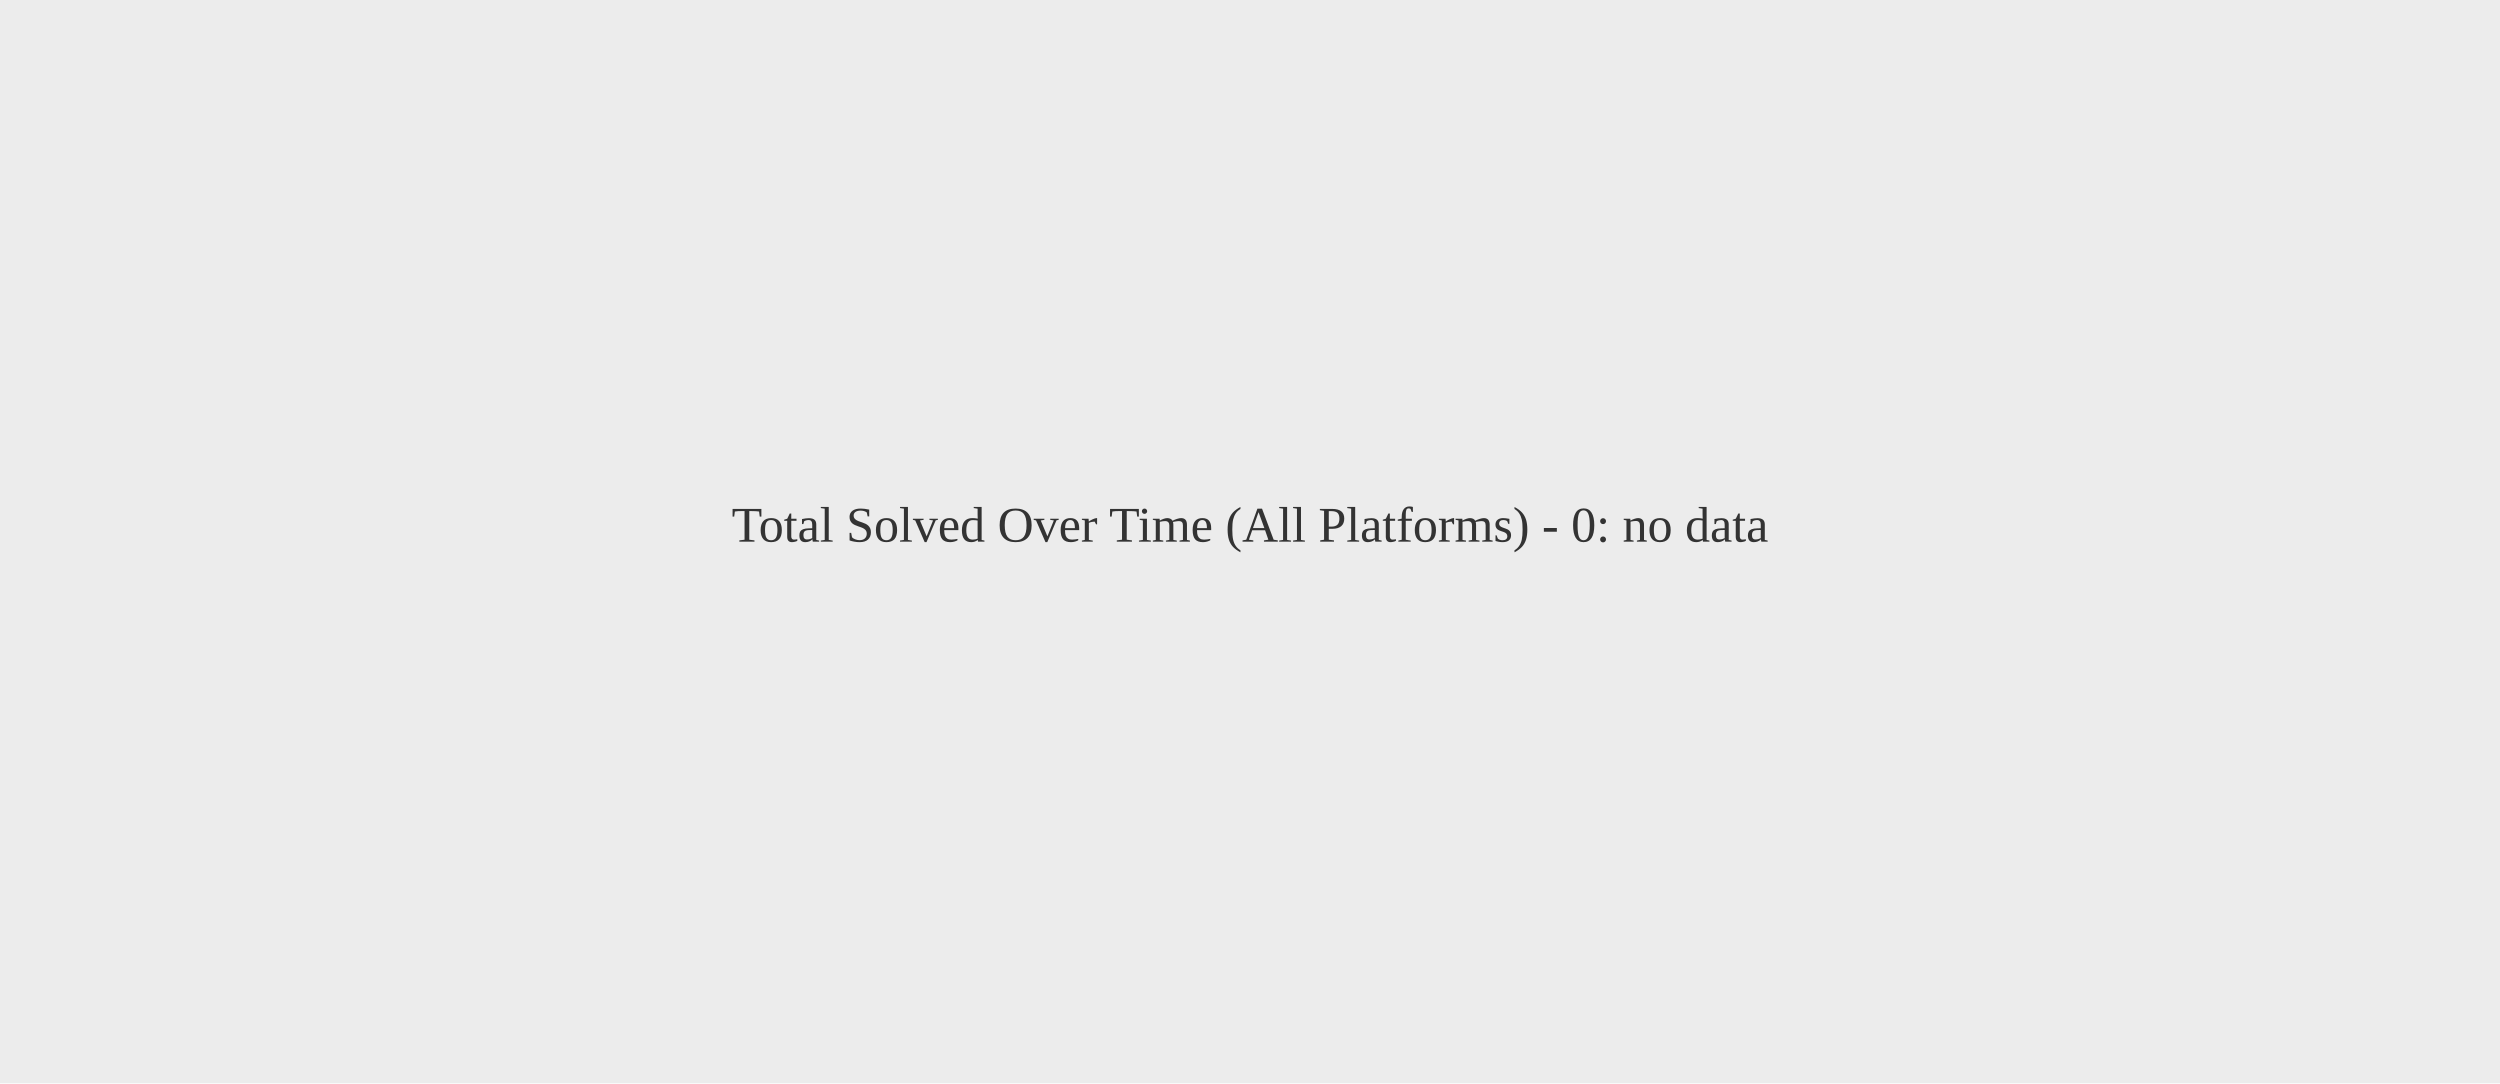
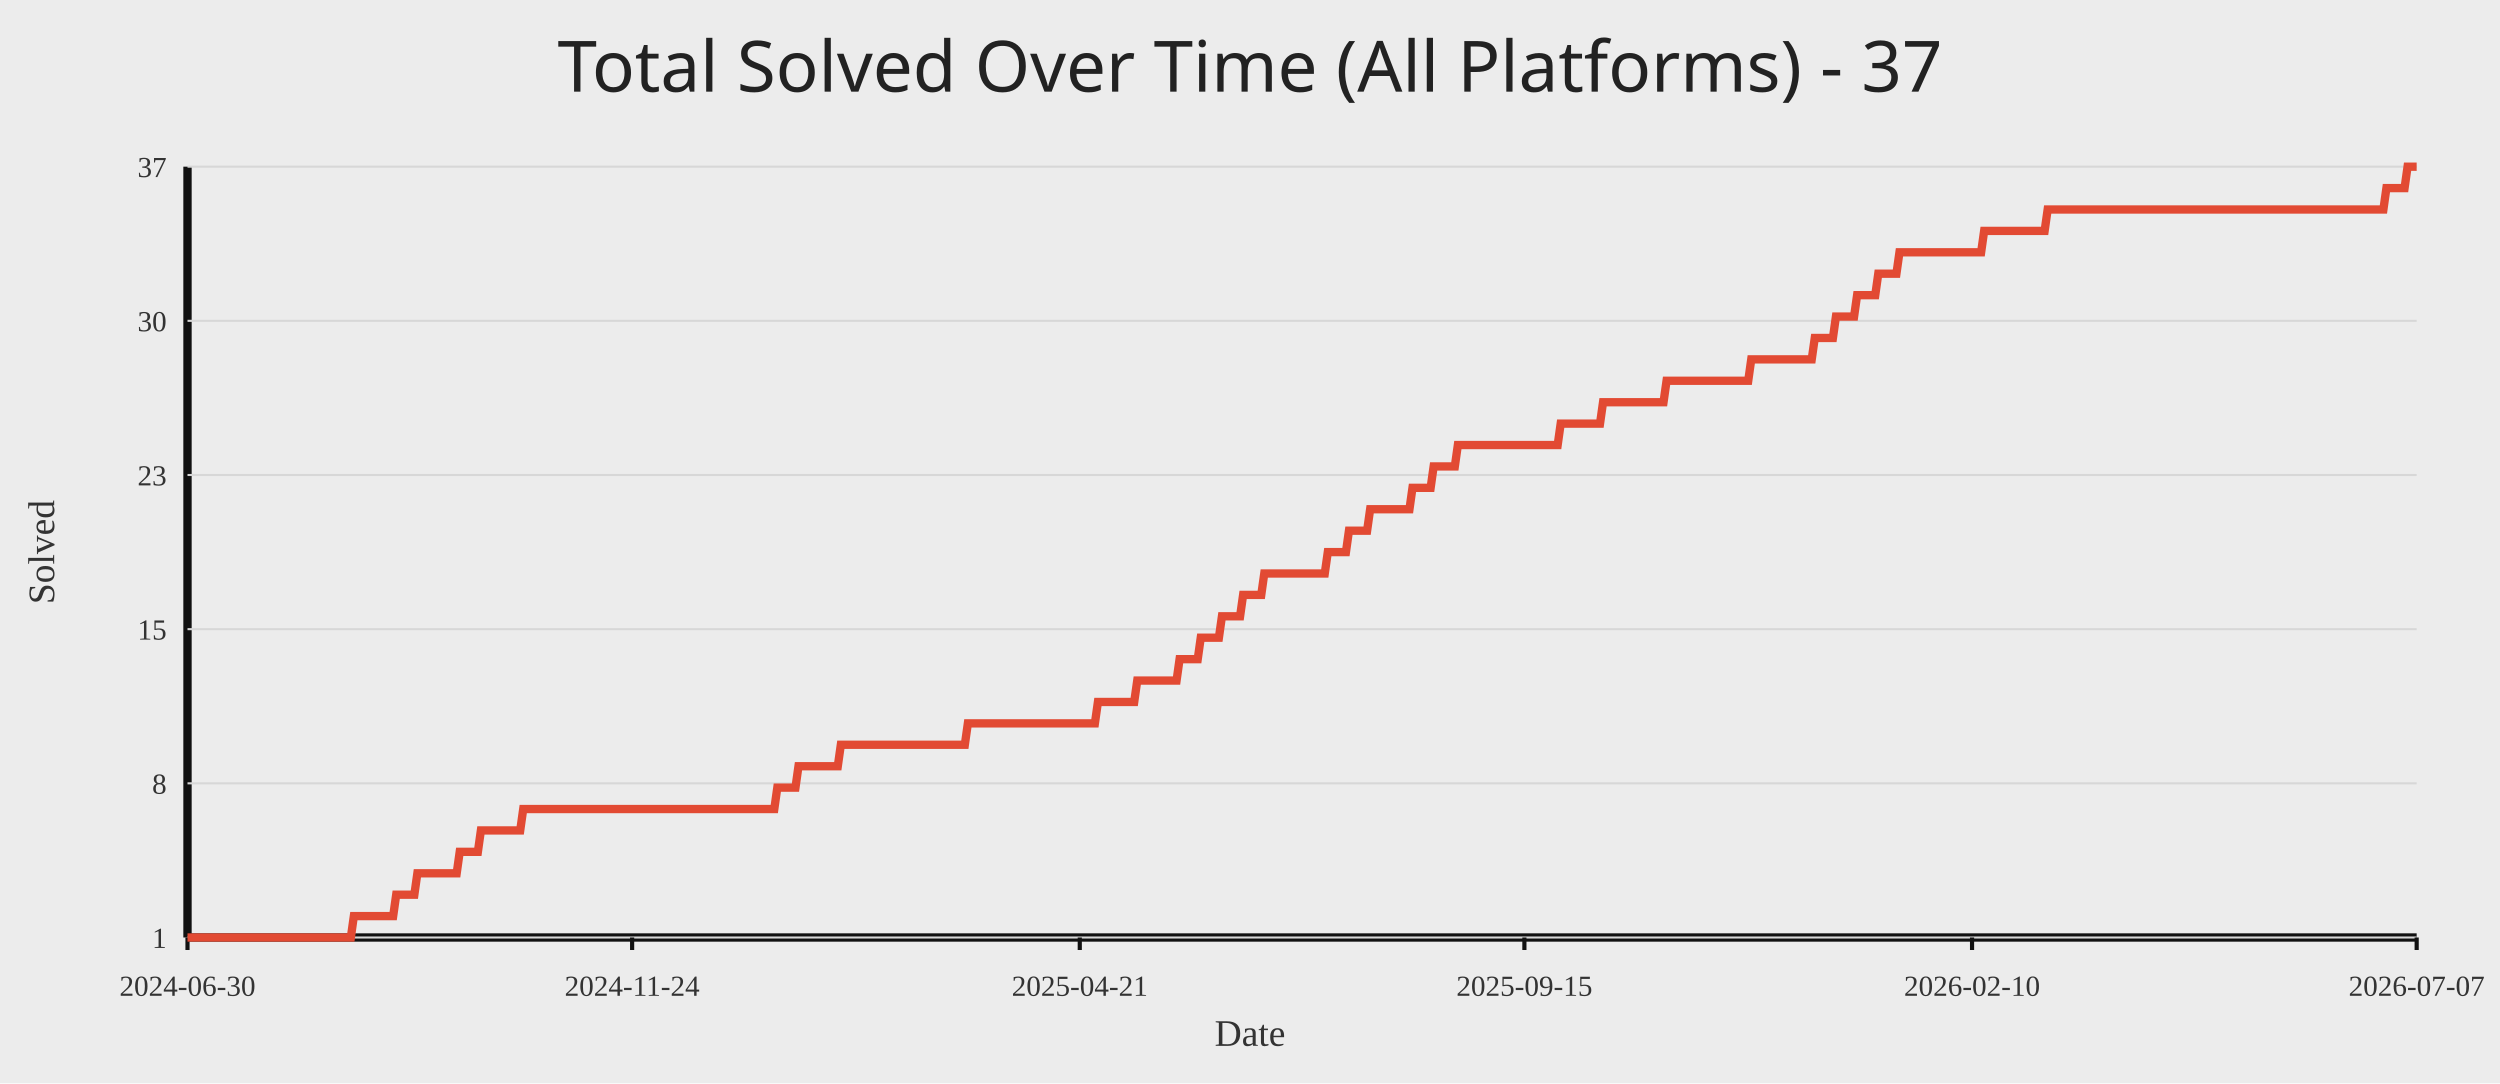
<svg xmlns="http://www.w3.org/2000/svg" width="1200" height="520">
  <rect width="100%" height="100%" fill="#ececec" />
-   <text x="50%" y="50%" text-anchor="middle" fill="#333" font-size="24">Total Solved Over Time (All Platforms) - 0: no data</text>
+   <text x="50%" y="44" text-anchor="middle" fill="#222" font-size="34" font-family="Comic Sans MS, Segoe UI">Total Solved Over Time (All Platforms) - 37</text>
+   <line x1="90" y1="450" x2="1160" y2="450" stroke="#111" stroke-width="4" />
+   <line x1="90" y1="80" x2="90" y2="450" stroke="#111" stroke-width="4" />
+   <line x1="90" y1="450.00" x2="1160" y2="450.00" stroke="#d7d7d7" stroke-width="1" />
+   <text x="80" y="455.00" text-anchor="end" fill="#333" font-size="14">1</text>
+   <line x1="90" y1="376.00" x2="1160" y2="376.00" stroke="#d7d7d7" stroke-width="1" />
+   <text x="80" y="381.00" text-anchor="end" fill="#333" font-size="14">8</text>
+   <line x1="90" y1="302.00" x2="1160" y2="302.00" stroke="#d7d7d7" stroke-width="1" />
+   <text x="80" y="307.00" text-anchor="end" fill="#333" font-size="14">15</text>
+   <line x1="90" y1="228.00" x2="1160" y2="228.00" stroke="#d7d7d7" stroke-width="1" />
+   <text x="80" y="233.00" text-anchor="end" fill="#333" font-size="14">23</text>
+   <line x1="90" y1="154.00" x2="1160" y2="154.00" stroke="#d7d7d7" stroke-width="1" />
+   <text x="80" y="159.00" text-anchor="end" fill="#333" font-size="14">30</text>
+   <line x1="90" y1="80.00" x2="1160" y2="80.00" stroke="#d7d7d7" stroke-width="1" />
+   <text x="80" y="85.00" text-anchor="end" fill="#333" font-size="14">37</text>
+   <line x1="90.00" y1="450" x2="90.00" y2="456" stroke="#111" stroke-width="2" />
+   <text x="90.00" y="478" text-anchor="middle" fill="#333" font-size="14">2024-06-30</text>
+   <line x1="303.42" y1="450" x2="303.42" y2="456" stroke="#111" stroke-width="2" />
+   <text x="303.42" y="478" text-anchor="middle" fill="#333" font-size="14">2024-11-24</text>
+   <line x1="518.29" y1="450" x2="518.29" y2="456" stroke="#111" stroke-width="2" />
+   <text x="518.29" y="478" text-anchor="middle" fill="#333" font-size="14">2025-04-21</text>
+   <line x1="731.71" y1="450" x2="731.71" y2="456" stroke="#111" stroke-width="2" />
+   <text x="731.71" y="478" text-anchor="middle" fill="#333" font-size="14">2025-09-15</text>
+   <line x1="946.58" y1="450" x2="946.58" y2="456" stroke="#111" stroke-width="2" />
+   <text x="946.58" y="478" text-anchor="middle" fill="#333" font-size="14">2026-02-10</text>
+   <line x1="1160.00" y1="450" x2="1160.00" y2="456" stroke="#111" stroke-width="2" />
+   <text x="1160.00" y="478" text-anchor="middle" fill="#333" font-size="14">2026-07-07</text>
+   <polyline fill="none" stroke="#e24a33" stroke-width="4" points="90.00,450.00 91.45,450.00 92.90,450.00 94.36,450.00 95.81,450.00 97.26,450.00 98.71,450.00 100.16,450.00 101.61,450.00 103.07,450.00 104.52,450.00 105.97,450.00 107.42,450.00 108.87,450.00 110.33,450.00 111.78,450.00 113.23,450.00 114.68,450.00 116.13,450.00 117.58,450.00 119.04,450.00 120.49,450.00 121.94,450.00 123.39,450.00 124.84,450.00 126.30,450.00 127.75,450.00 129.20,450.00 130.65,450.00 132.10,450.00 133.55,450.00 135.01,450.00 136.46,450.00 137.91,450.00 139.36,450.00 140.81,450.00 142.27,450.00 143.72,450.00 145.17,450.00 146.62,450.00 148.07,450.00 149.53,450.00 150.98,450.00 152.43,450.00 153.88,450.00 155.33,450.00 156.78,450.00 158.24,450.00 159.69,450.00 161.14,450.00 162.59,450.00 164.04,450.00 165.50,450.00 166.95,450.00 168.40,450.00 169.85,439.72 171.30,439.72 172.75,439.72 174.21,439.72 175.66,439.72 177.11,439.72 178.56,439.72 180.01,439.72 181.47,439.72 182.92,439.72 184.37,439.72 185.82,439.72 187.27,439.72 188.72,439.72 190.18,429.44 191.63,429.44 193.08,429.44 194.53,429.44 195.98,429.44 197.44,429.44 198.89,429.44 200.34,419.17 201.79,419.17 203.24,419.17 204.69,419.17 206.15,419.17 207.60,419.17 209.05,419.17 210.50,419.17 211.95,419.17 213.41,419.17 214.86,419.17 216.31,419.17 217.76,419.17 219.21,419.17 220.66,408.89 222.12,408.89 223.57,408.89 225.02,408.89 226.47,408.89 227.92,408.89 229.38,408.89 230.83,398.61 232.28,398.61 233.73,398.61 235.18,398.61 236.64,398.61 238.09,398.61 239.54,398.61 240.99,398.61 242.44,398.61 243.89,398.61 245.35,398.61 246.80,398.61 248.25,398.61 249.70,398.61 251.15,388.33 252.61,388.33 254.06,388.33 255.51,388.33 256.96,388.33 258.41,388.33 259.86,388.33 261.32,388.33 262.77,388.33 264.22,388.33 265.67,388.33 267.12,388.33 268.58,388.33 270.03,388.33 271.48,388.33 272.93,388.33 274.38,388.33 275.83,388.33 277.29,388.33 278.74,388.33 280.19,388.33 281.64,388.33 283.09,388.33 284.55,388.33 286.00,388.33 287.45,388.33 288.90,388.33 290.35,388.33 291.80,388.33 293.26,388.33 294.71,388.33 296.16,388.33 297.61,388.33 299.06,388.33 300.52,388.33 301.97,388.33 303.42,388.33 304.87,388.33 306.32,388.33 307.77,388.33 309.23,388.33 310.68,388.33 312.13,388.33 313.58,388.33 315.03,388.33 316.49,388.33 317.94,388.33 319.39,388.33 320.84,388.33 322.29,388.33 323.74,388.33 325.20,388.33 326.65,388.33 328.10,388.33 329.55,388.33 331.00,388.33 332.46,388.33 333.91,388.33 335.36,388.33 336.81,388.33 338.26,388.33 339.72,388.33 341.17,388.33 342.62,388.33 344.07,388.33 345.52,388.33 346.97,388.33 348.43,388.33 349.88,388.33 351.33,388.33 352.78,388.33 354.23,388.33 355.69,388.33 357.14,388.33 358.59,388.33 360.04,388.33 361.49,388.33 362.94,388.33 364.40,388.33 365.85,388.33 367.30,388.33 368.75,388.33 370.20,388.33 371.66,388.33 373.11,378.06 374.56,378.06 376.01,378.06 377.46,378.06 378.91,378.06 380.37,378.06 381.82,378.06 383.27,367.78 384.72,367.78 386.17,367.78 387.63,367.78 389.08,367.78 390.53,367.78 391.98,367.78 393.43,367.78 394.88,367.78 396.34,367.78 397.79,367.78 399.24,367.78 400.69,367.78 402.14,367.78 403.60,357.50 405.05,357.50 406.50,357.50 407.95,357.50 409.40,357.50 410.85,357.50 412.31,357.50 413.76,357.50 415.21,357.50 416.66,357.50 418.11,357.50 419.57,357.50 421.02,357.50 422.47,357.50 423.92,357.50 425.37,357.50 426.82,357.50 428.28,357.50 429.73,357.50 431.18,357.50 432.63,357.50 434.08,357.50 435.54,357.50 436.99,357.50 438.44,357.50 439.89,357.50 441.34,357.50 442.80,357.50 444.25,357.50 445.70,357.50 447.15,357.50 448.60,357.50 450.05,357.50 451.51,357.50 452.96,357.50 454.41,357.50 455.86,357.50 457.31,357.50 458.77,357.50 460.22,357.50 461.67,357.50 463.12,357.50 464.57,347.22 466.02,347.22 467.48,347.22 468.93,347.22 470.38,347.22 471.83,347.22 473.28,347.22 474.74,347.22 476.19,347.22 477.64,347.22 479.09,347.22 480.54,347.22 481.99,347.22 483.45,347.22 484.90,347.22 486.35,347.22 487.80,347.22 489.25,347.22 490.71,347.22 492.16,347.22 493.61,347.22 495.06,347.22 496.51,347.22 497.96,347.22 499.42,347.22 500.87,347.22 502.32,347.22 503.77,347.22 505.22,347.22 506.68,347.22 508.13,347.22 509.58,347.22 511.03,347.22 512.48,347.22 513.93,347.22 515.39,347.22 516.84,347.22 518.29,347.22 519.74,347.22 521.19,347.22 522.65,347.22 524.10,347.22 525.55,347.22 527.00,336.94 528.45,336.94 529.91,336.94 531.36,336.94 532.81,336.94 534.26,336.94 535.71,336.94 537.16,336.94 538.62,336.94 540.07,336.94 541.52,336.94 542.97,336.94 544.42,336.94 545.88,326.67 547.33,326.67 548.78,326.67 550.23,326.67 551.68,326.67 553.13,326.67 554.59,326.67 556.04,326.67 557.49,326.67 558.94,326.67 560.39,326.67 561.85,326.67 563.30,326.67 564.75,326.67 566.20,316.39 567.65,316.39 569.10,316.39 570.56,316.39 572.01,316.39 573.46,316.39 574.91,316.39 576.36,306.11 577.82,306.11 579.27,306.11 580.72,306.11 582.17,306.11 583.62,306.11 585.07,306.11 586.53,295.83 587.98,295.83 589.43,295.83 590.88,295.83 592.33,295.83 593.79,295.83 595.24,295.83 596.69,285.56 598.14,285.56 599.59,285.56 601.04,285.56 602.50,285.56 603.95,285.56 605.40,285.56 606.85,275.28 608.30,275.28 609.76,275.28 611.21,275.28 612.66,275.28 614.11,275.28 615.56,275.28 617.01,275.28 618.47,275.28 619.92,275.28 621.37,275.28 622.82,275.28 624.27,275.28 625.73,275.28 627.18,275.28 628.63,275.28 630.08,275.28 631.53,275.28 632.99,275.28 634.44,275.28 635.89,275.28 637.34,265.00 638.79,265.00 640.24,265.00 641.70,265.00 643.15,265.00 644.60,265.00 646.05,265.00 647.50,254.72 648.96,254.72 650.41,254.72 651.86,254.72 653.31,254.72 654.76,254.72 656.21,254.72 657.67,244.44 659.12,244.44 660.57,244.44 662.02,244.44 663.47,244.44 664.93,244.44 666.38,244.44 667.83,244.44 669.28,244.44 670.73,244.44 672.18,244.44 673.64,244.44 675.09,244.44 676.54,244.44 677.99,234.17 679.44,234.17 680.90,234.17 682.35,234.17 683.80,234.17 685.25,234.17 686.70,234.17 688.15,223.89 689.61,223.89 691.06,223.89 692.51,223.89 693.96,223.89 695.41,223.89 696.87,223.89 698.32,223.89 699.77,213.61 701.22,213.61 702.67,213.61 704.12,213.61 705.58,213.61 707.03,213.61 708.48,213.61 709.93,213.61 711.38,213.61 712.84,213.61 714.29,213.61 715.74,213.61 717.19,213.61 718.64,213.61 720.09,213.61 721.55,213.61 723.00,213.61 724.45,213.61 725.90,213.61 727.35,213.61 728.81,213.61 730.26,213.61 731.71,213.61 733.16,213.61 734.61,213.61 736.07,213.61 737.52,213.61 738.97,213.61 740.42,213.61 741.87,213.61 743.32,213.61 744.78,213.61 746.23,213.61 747.68,213.61 749.13,203.33 750.58,203.33 752.04,203.33 753.49,203.33 754.94,203.33 756.39,203.33 757.84,203.33 759.29,203.33 760.75,203.33 762.20,203.33 763.65,203.33 765.10,203.33 766.55,203.33 768.01,203.33 769.46,193.06 770.91,193.06 772.36,193.06 773.81,193.06 775.26,193.06 776.72,193.06 778.17,193.06 779.62,193.06 781.07,193.06 782.52,193.06 783.98,193.06 785.43,193.06 786.88,193.06 788.33,193.06 789.78,193.06 791.23,193.06 792.69,193.06 794.14,193.06 795.59,193.06 797.04,193.06 798.49,193.06 799.95,182.78 801.40,182.78 802.85,182.78 804.30,182.78 805.75,182.78 807.20,182.78 808.66,182.78 810.11,182.78 811.56,182.78 813.01,182.78 814.46,182.78 815.92,182.78 817.37,182.78 818.82,182.78 820.27,182.78 821.72,182.78 823.18,182.78 824.63,182.78 826.08,182.78 827.53,182.78 828.98,182.78 830.43,182.78 831.89,182.78 833.34,182.78 834.79,182.78 836.24,182.78 837.69,182.78 839.15,182.78 840.60,172.50 842.05,172.50 843.50,172.50 844.95,172.50 846.40,172.50 847.86,172.50 849.31,172.50 850.76,172.50 852.21,172.50 853.66,172.50 855.12,172.50 856.57,172.50 858.02,172.50 859.47,172.50 860.92,172.50 862.37,172.50 863.83,172.50 865.28,172.50 866.73,172.50 868.18,172.50 869.63,172.50 871.09,162.22 872.54,162.22 873.99,162.22 875.44,162.22 876.89,162.22 878.34,162.22 879.80,162.22 881.25,151.94 882.70,151.94 884.15,151.94 885.60,151.94 887.06,151.94 888.51,151.94 889.96,151.94 891.41,141.67 892.86,141.67 894.31,141.67 895.77,141.67 897.22,141.67 898.67,141.67 900.12,141.67 901.57,131.39 903.03,131.39 904.48,131.39 905.93,131.39 907.38,131.39 908.83,131.39 910.28,131.39 911.74,121.11 913.19,121.11 914.64,121.11 916.09,121.11 917.54,121.11 919.00,121.11 920.45,121.11 921.90,121.11 923.35,121.11 924.80,121.11 926.26,121.11 927.71,121.11 929.16,121.11 930.61,121.11 932.06,121.11 933.51,121.11 934.97,121.11 936.42,121.11 937.87,121.11 939.32,121.11 940.77,121.11 942.23,121.11 943.68,121.11 945.13,121.11 946.58,121.11 948.03,121.11 949.48,121.11 950.94,121.11 952.39,110.83 953.84,110.83 955.29,110.83 956.74,110.83 958.20,110.83 959.65,110.83 961.10,110.83 962.55,110.83 964.00,110.83 965.45,110.83 966.91,110.83 968.36,110.83 969.81,110.83 971.26,110.83 972.71,110.83 974.17,110.83 975.62,110.83 977.07,110.83 978.52,110.83 979.97,110.83 981.42,110.83 982.88,100.56 984.33,100.56 985.78,100.56 987.23,100.56 988.68,100.56 990.14,100.56 991.59,100.56 993.04,100.56 994.49,100.56 995.94,100.56 997.39,100.56 998.85,100.56 1000.30,100.56 1001.75,100.56 1003.20,100.56 1004.65,100.56 1006.11,100.56 1007.56,100.56 1009.01,100.56 1010.46,100.56 1011.91,100.56 1013.36,100.56 1014.82,100.56 1016.27,100.56 1017.72,100.56 1019.17,100.56 1020.62,100.56 1022.08,100.56 1023.53,100.56 1024.98,100.56 1026.43,100.56 1027.88,100.56 1029.34,100.56 1030.79,100.56 1032.24,100.56 1033.69,100.56 1035.14,100.56 1036.59,100.56 1038.05,100.56 1039.50,100.56 1040.95,100.56 1042.40,100.56 1043.85,100.56 1045.31,100.56 1046.76,100.56 1048.21,100.56 1049.66,100.56 1051.11,100.56 1052.56,100.56 1054.02,100.56 1055.47,100.56 1056.92,100.56 1058.37,100.56 1059.82,100.56 1061.28,100.56 1062.73,100.56 1064.18,100.56 1065.63,100.56 1067.08,100.56 1068.53,100.56 1069.99,100.56 1071.44,100.56 1072.89,100.56 1074.34,100.56 1075.79,100.56 1077.25,100.56 1078.70,100.56 1080.15,100.56 1081.60,100.56 1083.05,100.56 1084.50,100.56 1085.96,100.56 1087.41,100.56 1088.86,100.56 1090.31,100.56 1091.76,100.56 1093.22,100.56 1094.67,100.56 1096.12,100.56 1097.57,100.56 1099.02,100.56 1100.47,100.56 1101.93,100.56 1103.38,100.56 1104.83,100.56 1106.28,100.56 1107.73,100.56 1109.19,100.56 1110.64,100.56 1112.09,100.56 1113.54,100.56 1114.99,100.56 1116.45,100.56 1117.90,100.56 1119.35,100.56 1120.80,100.56 1122.25,100.56 1123.70,100.56 1125.16,100.56 1126.61,100.56 1128.06,100.56 1129.51,100.56 1130.96,100.56 1132.42,100.56 1133.87,100.56 1135.32,100.56 1136.77,100.56 1138.22,100.56 1139.67,100.56 1141.13,100.56 1142.58,100.56 1144.03,100.56 1145.48,90.28 1146.93,90.28 1148.39,90.28 1149.84,90.28 1151.29,90.28 1152.74,90.28 1154.19,90.28 1155.64,80.00 1157.10,80.00 1158.55,80.00 1160.00,80.00" />
+   <text x="50%" y="502" text-anchor="middle" fill="#333" font-size="18">Date</text>
+   <text x="26" y="265.00" transform="rotate(-90 26 265.00)" text-anchor="middle" fill="#333" font-size="18">Solved</text>
</svg>
